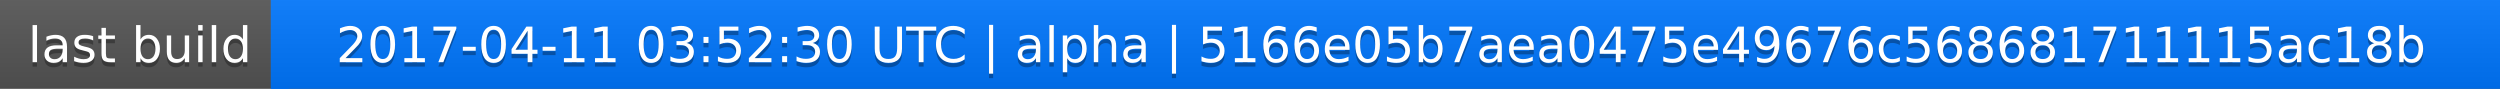
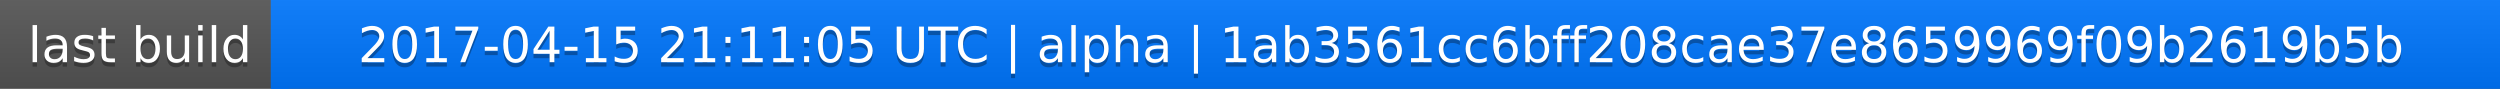
<svg xmlns="http://www.w3.org/2000/svg" width="563" height="20">
  <linearGradient id="a" x2="0" y2="100%">
    <stop offset="0" stop-color="#bbb" stop-opacity=".1" />
    <stop offset="1" stop-opacity=".1" />
  </linearGradient>
  <rect rx="0" width="563" height="20" fill="#555" />
  <rect rx="0" x="61" width="502" height="20" fill="#07f" />
  <path fill="#07f" d="M61 0h4v20h-4z" />
  <rect rx="0" width="563" height="20" fill="url(#a)" />
  <g fill="#fff" text-anchor="middle" font-family="DejaVu Sans,Verdana,Geneva,sans-serif" font-size="11">
    <text x="31.5" y="15" fill="#010101" fill-opacity=".3">last build</text>
    <text x="31.5" y="14">last build</text>
-     <text x="311" y="15" fill="#010101" fill-opacity=".3">2017-04-11 03:52:30 UTC | alpha | 5166e05b7aea0475e49676c568681711115ac18b</text>
-     <text x="311" y="14">2017-04-11 03:52:30 UTC | alpha | 5166e05b7aea0475e49676c568681711115ac18b</text>
+     <text x="311" y="15" fill="#010101" fill-opacity=".3">2017-04-15 21:11:05 UTC | alpha | 1ab3561cc6bff208cae37e8659969f09b2619b5b</text>
+     <text x="311" y="14">2017-04-15 21:11:05 UTC | alpha | 1ab3561cc6bff208cae37e8659969f09b2619b5b</text>
  </g>
</svg>
